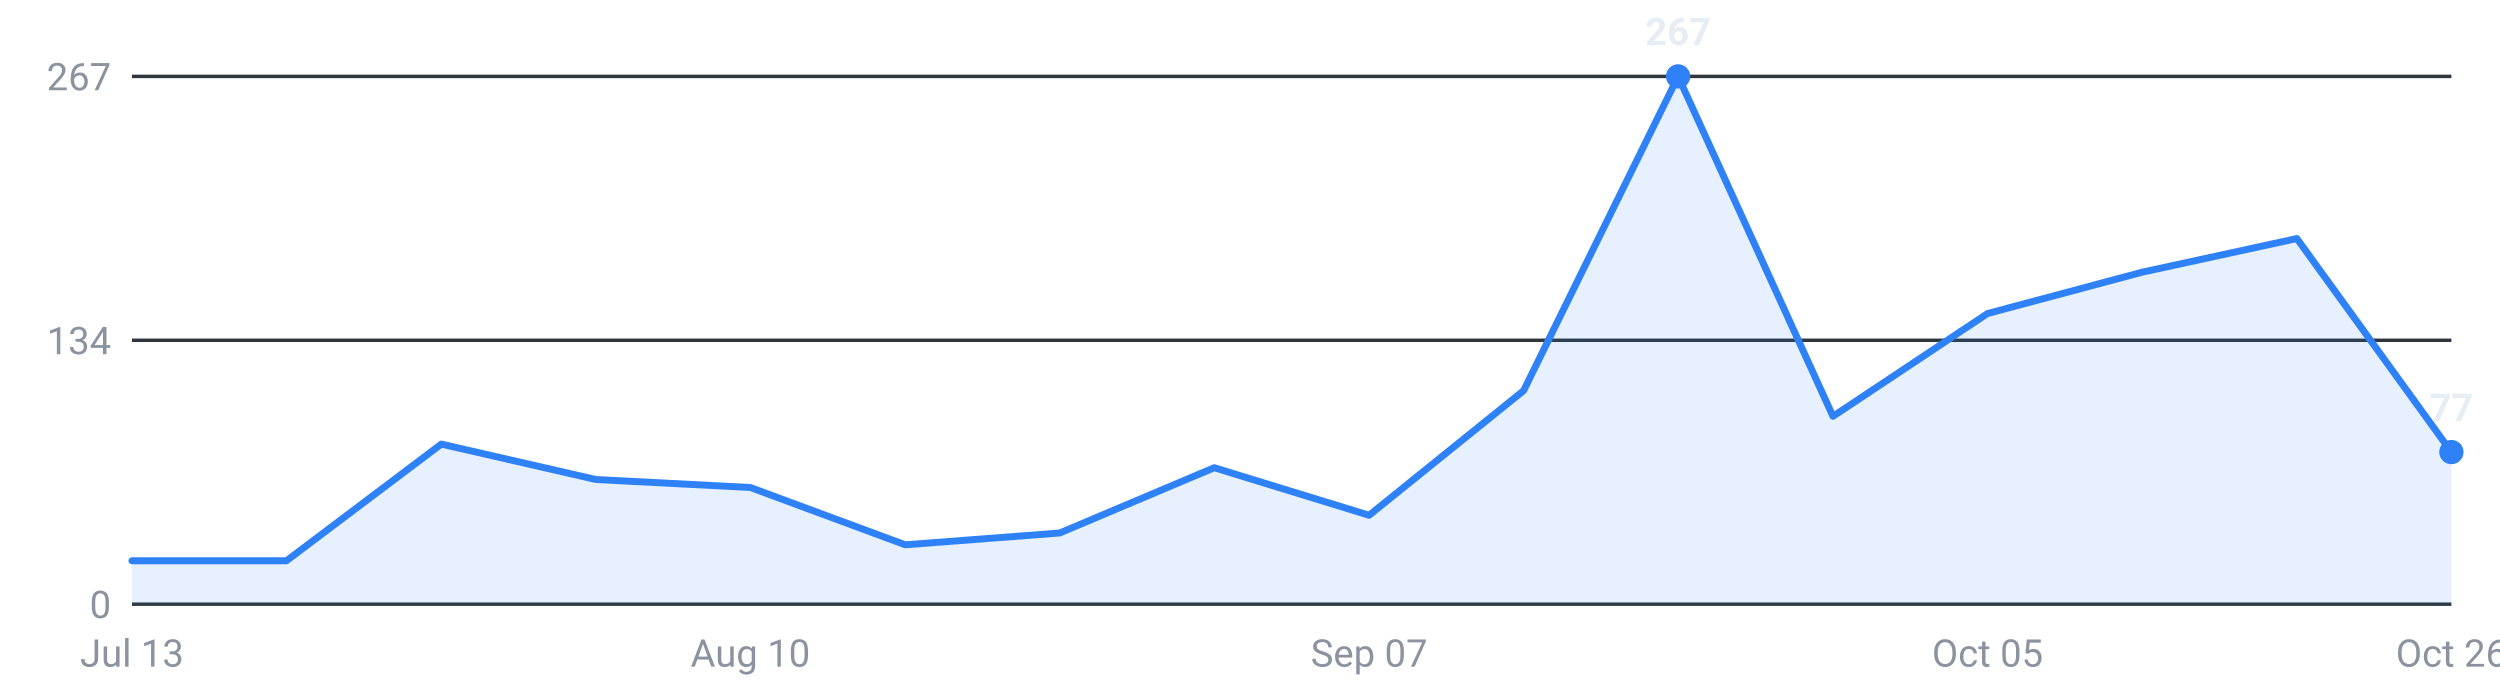
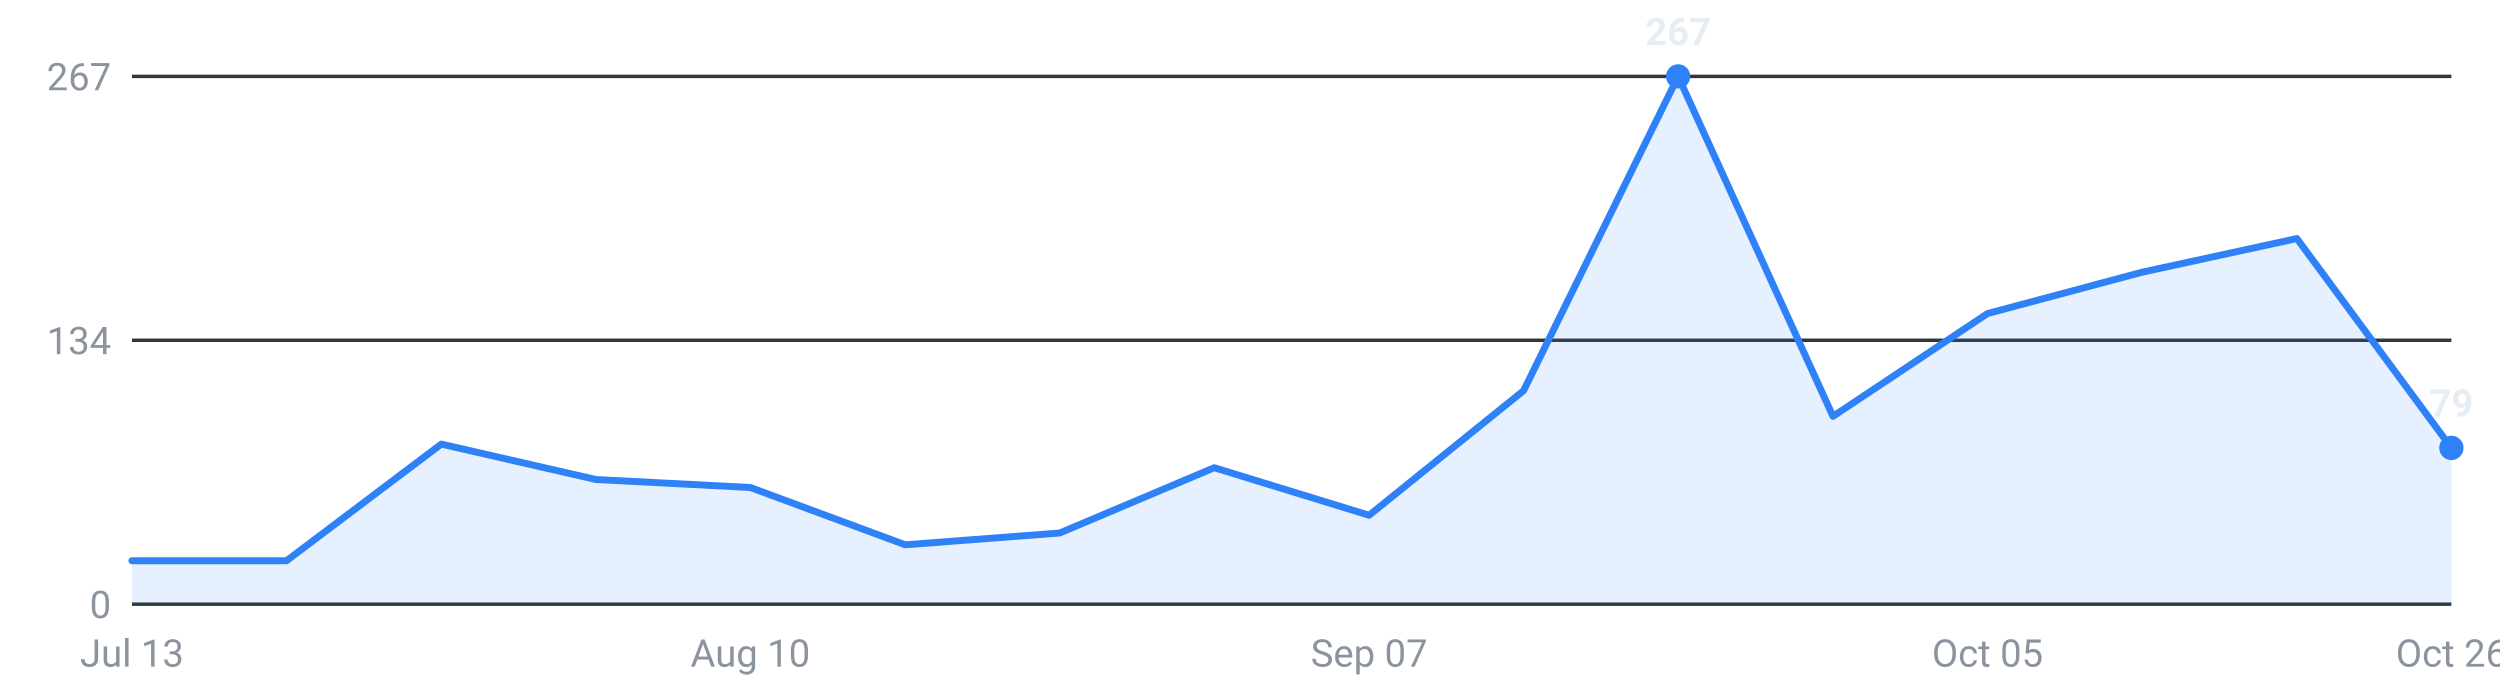
<svg xmlns="http://www.w3.org/2000/svg" viewBox="0 0 720 200" width="720" height="200" role="img" aria-label="Roles posted per week, last 16 weeks">
  <g font-family="-apple-system,Segoe UI,Roboto,sans-serif" font-size="11">
    <line x1="38" y1="174.0" x2="706" y2="174.0" stroke="#30363d" stroke-width="1" />
    <text x="32" y="178.0" text-anchor="end" fill="#8b949e">0</text>
    <line x1="38" y1="98.0" x2="706" y2="98.0" stroke="#30363d" stroke-width="1" />
    <text x="32" y="102.0" text-anchor="end" fill="#8b949e">134</text>
    <line x1="38" y1="22.0" x2="706" y2="22.0" stroke="#30363d" stroke-width="1" />
    <text x="32" y="26.0" text-anchor="end" fill="#8b949e">267</text>
-     <path d="M38.0,174 L38.0,161.5 L82.5,161.5 L127.1,127.9 L171.6,138.1 L216.1,140.4 L260.7,156.9 L305.2,153.5 L349.7,134.7 L394.3,148.4 L438.8,112.5 L483.3,22.0 L527.9,119.9 L572.4,90.3 L616.9,78.4 L661.5,68.7 L706.0,130.2 L706.0,174 Z" fill="#2f81f7" fill-opacity="0.12" />
-     <polyline points="38.0,161.5 82.5,161.5 127.1,127.9 171.6,138.1 216.1,140.4 260.7,156.9 305.2,153.5 349.7,134.7 394.3,148.4 438.8,112.5 483.3,22.0 527.9,119.9 572.4,90.3 616.9,78.4 661.5,68.7 706.0,130.2" fill="none" stroke="#2f81f7" stroke-width="2" stroke-linejoin="round" stroke-linecap="round" />
+     <path d="M38.0,174 L38.0,161.5 L82.5,161.5 L127.1,127.9 L171.6,138.1 L216.1,140.4 L260.7,156.9 L305.2,153.5 L349.7,134.7 L394.3,148.4 L438.8,112.5 L483.3,22.0 L527.9,119.9 L572.4,90.3 L616.9,78.4 L661.5,68.7 L706.0,129.0 L706.0,174 Z" fill="#2f81f7" fill-opacity="0.12" />
+     <polyline points="38.0,161.5 82.5,161.5 127.1,127.9 171.6,138.1 216.1,140.4 260.7,156.9 305.2,153.5 349.7,134.7 394.3,148.4 438.8,112.5 483.3,22.0 527.9,119.9 572.4,90.3 616.9,78.4 661.5,68.7 706.0,129.0" fill="none" stroke="#2f81f7" stroke-width="2" stroke-linejoin="round" stroke-linecap="round" />
    <circle cx="483.3" cy="22.0" r="3.5" fill="#2f81f7" />
    <text x="483.3" y="13.0" text-anchor="middle" fill="#e6edf3" font-weight="600">267</text>
-     <circle cx="706.0" cy="130.2" r="3.5" fill="#2f81f7" />
-     <text x="706.0" y="121.2" text-anchor="middle" fill="#e6edf3" font-weight="600">77</text>
+     <circle cx="706.0" cy="129.0" r="3.5" fill="#2f81f7" />
+     <text x="706.0" y="120.0" text-anchor="middle" fill="#e6edf3" font-weight="600">79</text>
    <text x="38.0" y="192" text-anchor="middle" fill="#8b949e">Jul 13</text>
    <text x="216.1" y="192" text-anchor="middle" fill="#8b949e">Aug 10</text>
    <text x="394.3" y="192" text-anchor="middle" fill="#8b949e">Sep 07</text>
    <text x="572.4" y="192" text-anchor="middle" fill="#8b949e">Oct 05</text>
    <text x="706.0" y="192" text-anchor="middle" fill="#8b949e">Oct 26</text>
  </g>
</svg>
